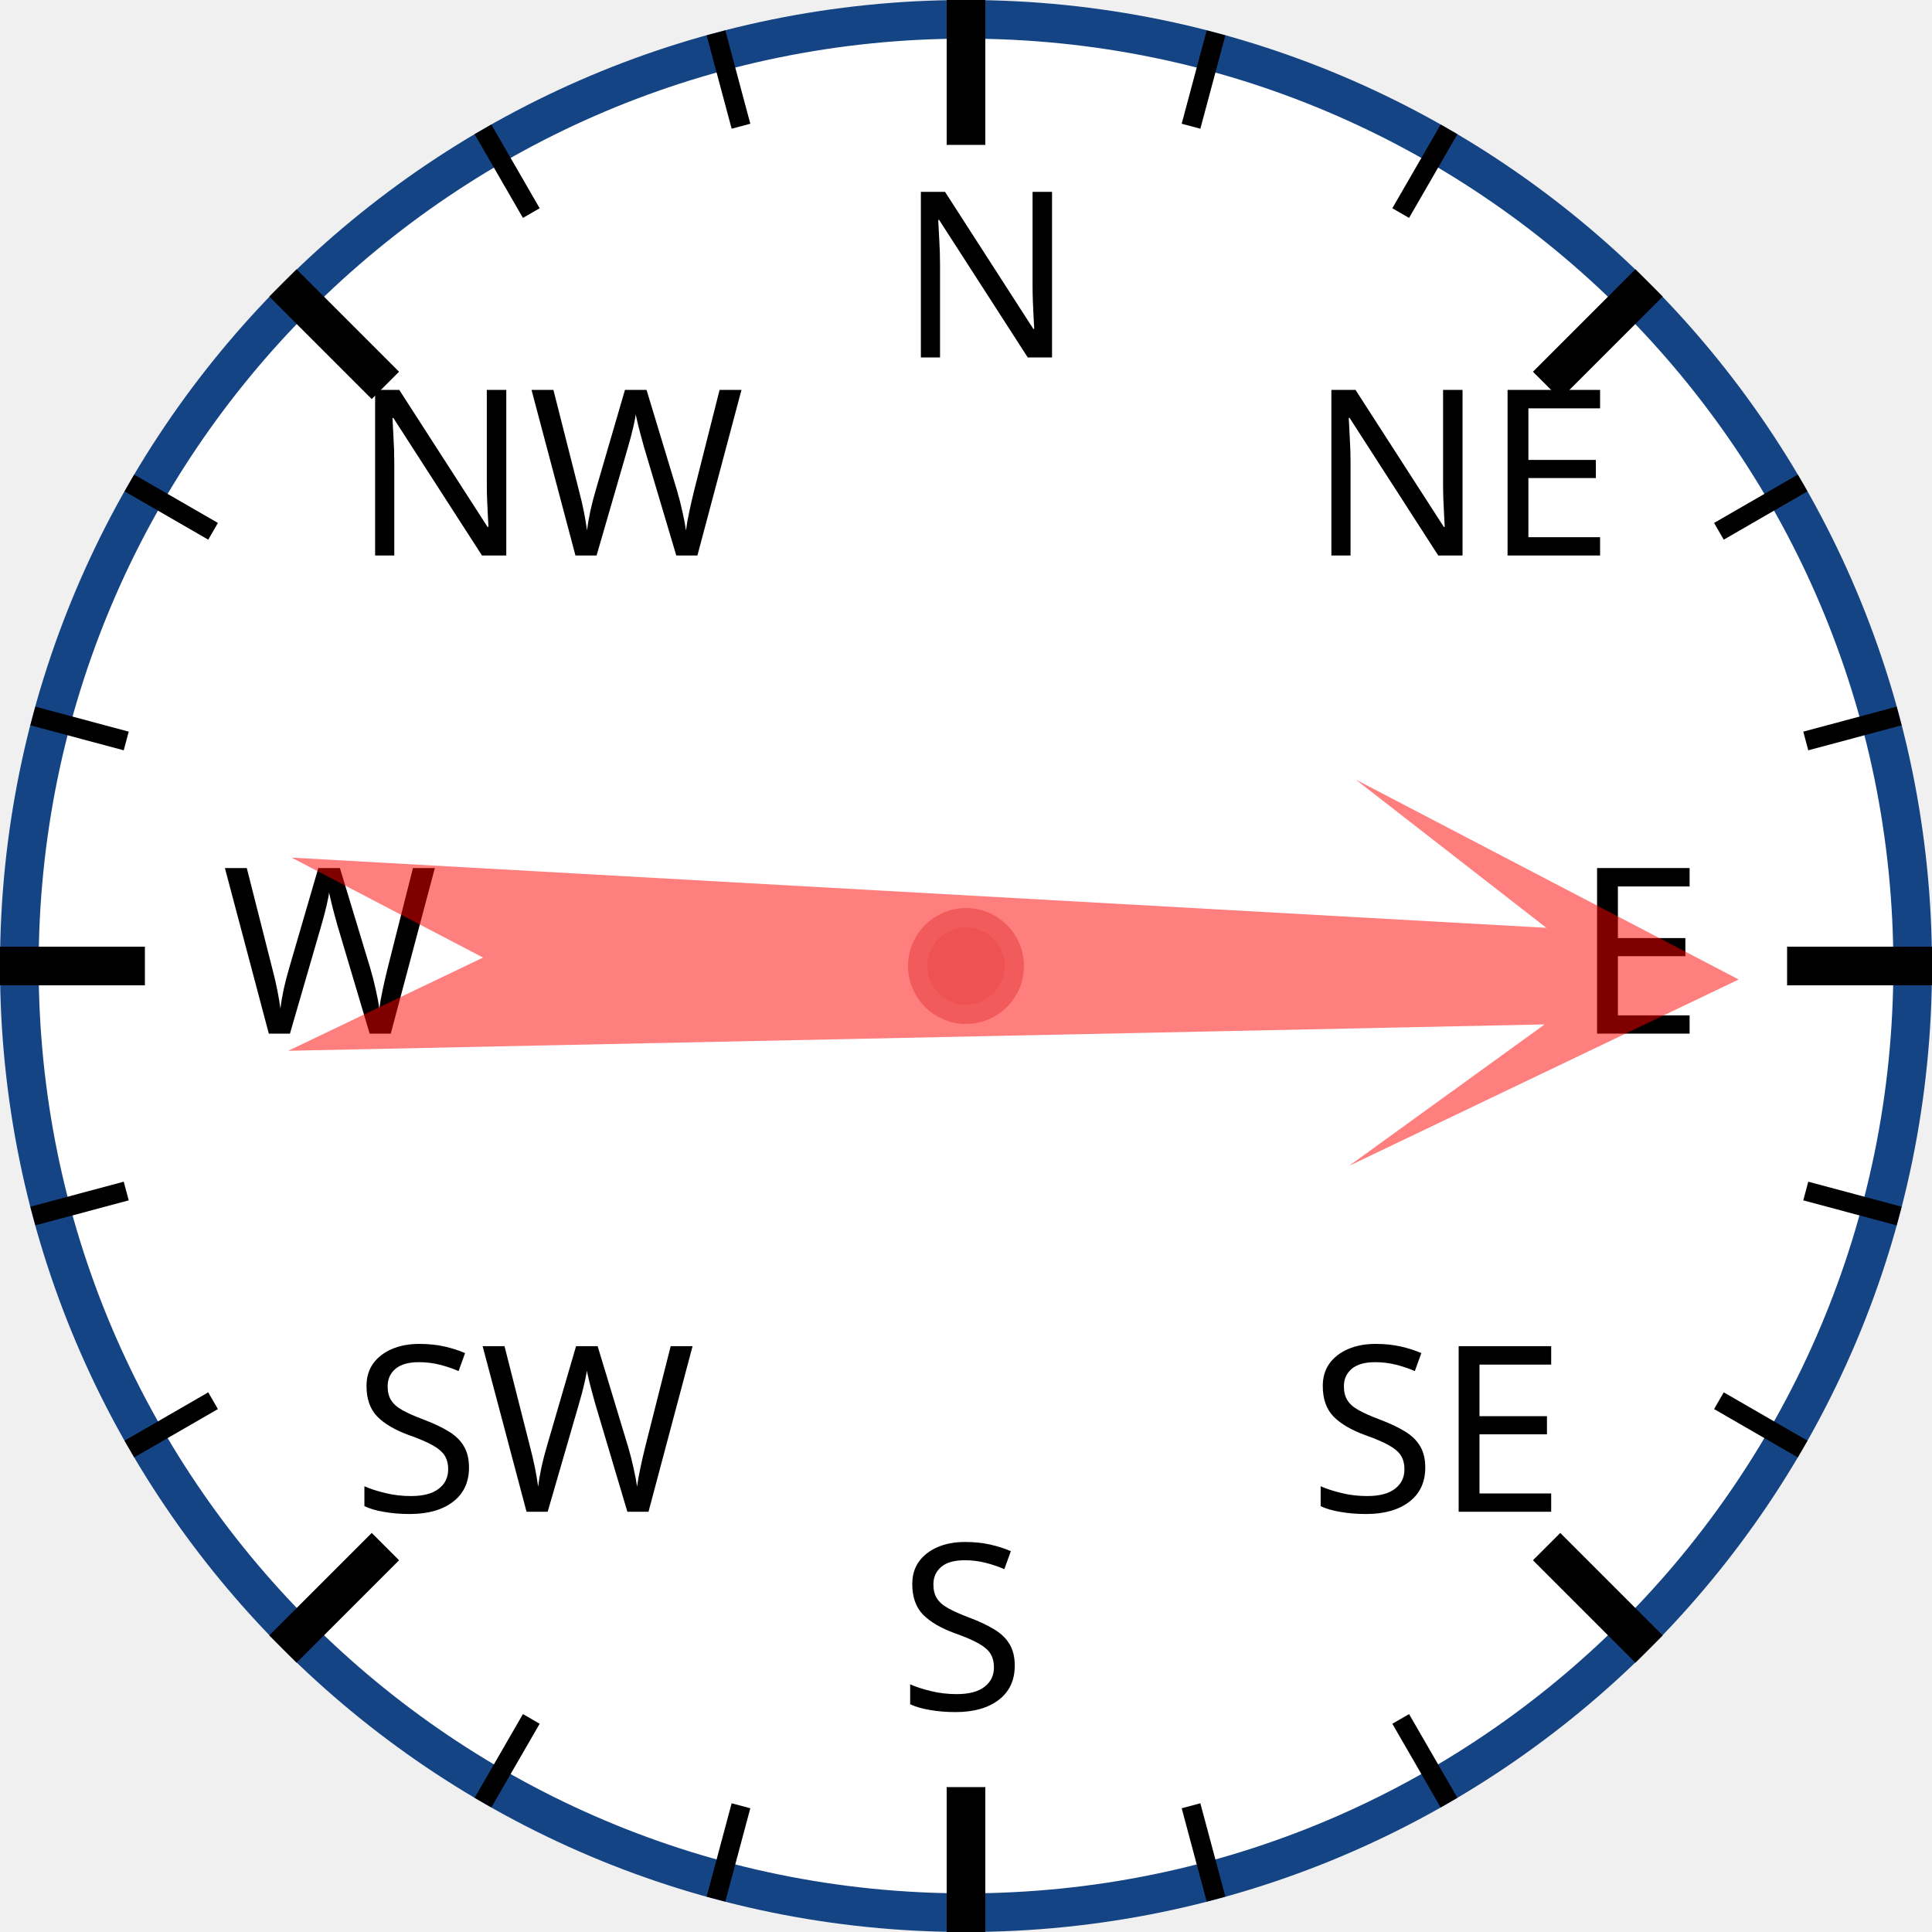
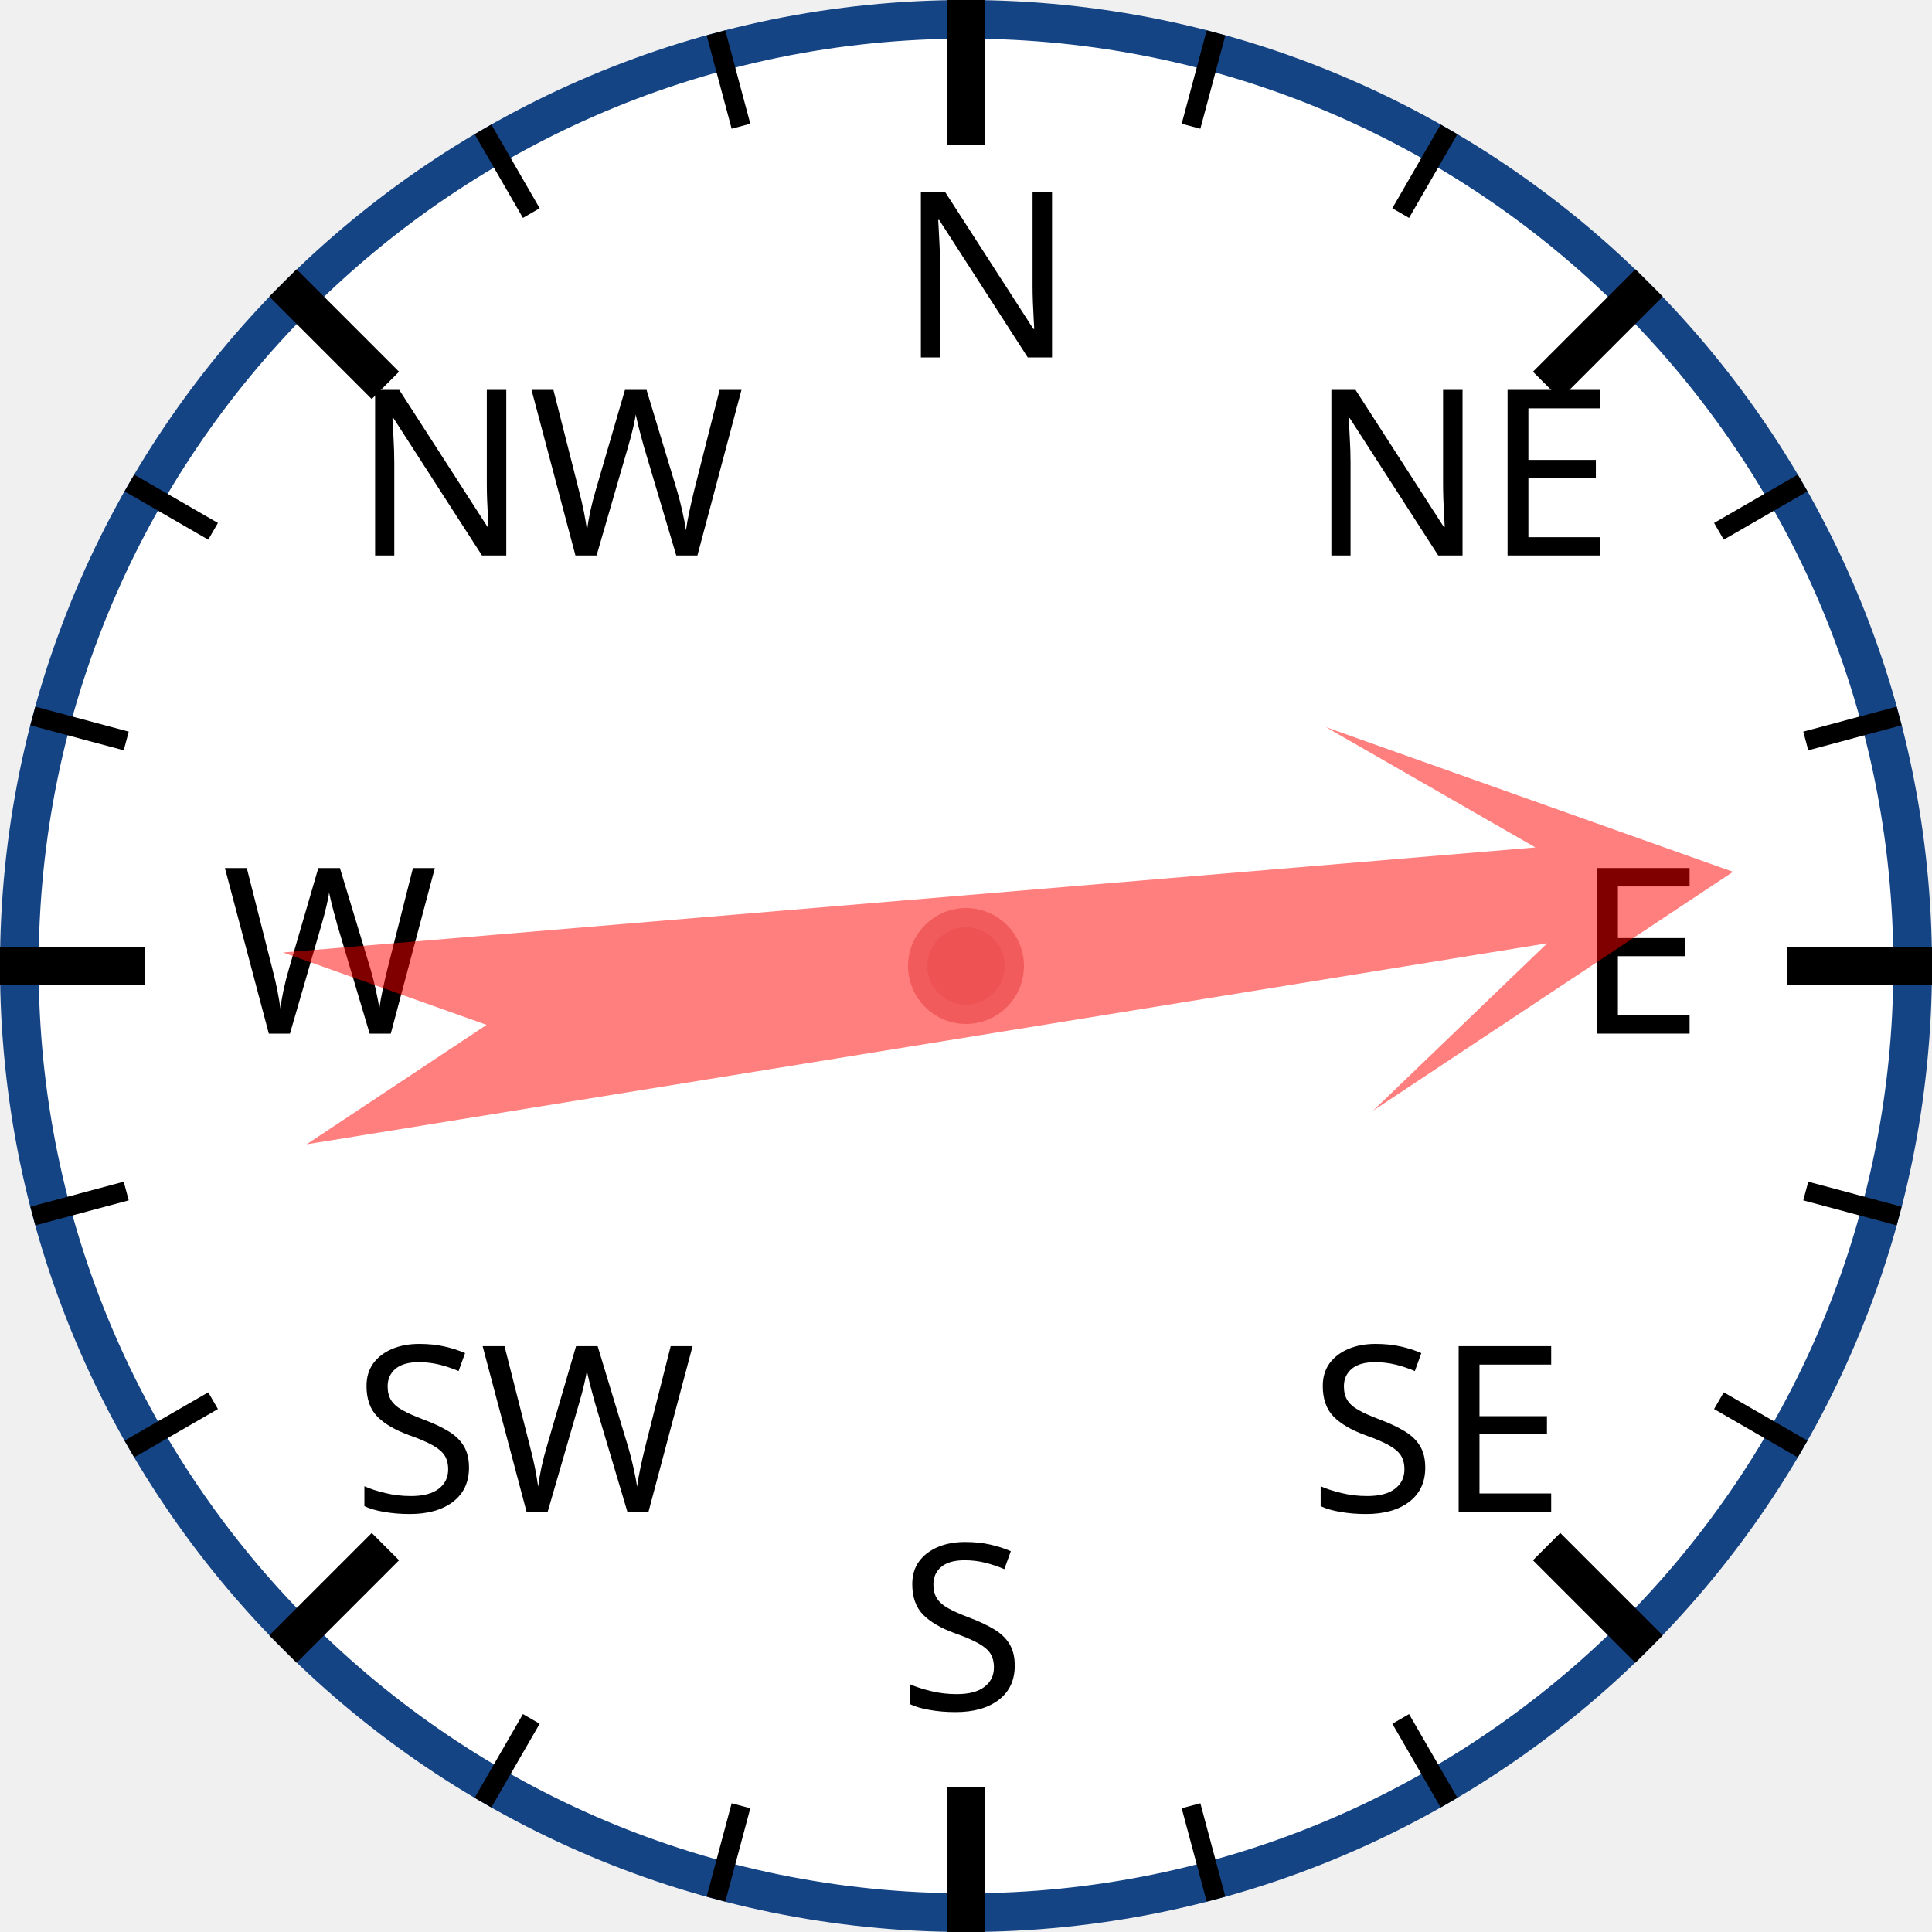
<svg xmlns="http://www.w3.org/2000/svg" width="120px" height="120px" viewBox="0 0 200 200">
  <circle cx="100" cy="100" r="98" style="fill: white; stroke: #154485; stroke-width: 4;" />
  <text x="93.0" y="37.0" style="font-family: sans-serif; font-size: 18pt;">N</text>
  <line x1="100.0" y1="0.0" x2="100.0" y2="15.0" style="stroke: black; stroke-width: 4;" />
  <line x1="74.118" y1="3.407" x2="76.706" y2="13.067" style="stroke: black; stroke-width: 2;" />
  <line x1="50" y1="13.397" x2="55" y2="22.058" style="stroke: black; stroke-width: 2;" />
  <text x="36.503" y="57.503" style="font-family: sans-serif; font-size: 18pt;">NW</text>
  <line x1="29.289" y1="29.289" x2="39.896" y2="39.896" style="stroke: black; stroke-width: 4;" />
  <line x1="13.397" y1="50" x2="22.058" y2="55" style="stroke: black; stroke-width: 2;" />
  <line x1="3.407" y1="74.118" x2="13.067" y2="76.706" style="stroke: black; stroke-width: 2;" />
  <text x="23.0" y="107.0" style="font-family: sans-serif; font-size: 18pt;">W</text>
  <line x1="0.0" y1="100.0" x2="15.0" y2="100.0" style="stroke: black; stroke-width: 4;" />
  <line x1="3.407" y1="125.882" x2="13.067" y2="123.294" style="stroke: black; stroke-width: 2;" />
  <line x1="13.397" y1="150" x2="22.058" y2="145" style="stroke: black; stroke-width: 2;" />
  <text x="36.503" y="156.497" style="font-family: sans-serif; font-size: 18pt;">SW</text>
  <line x1="29.289" y1="170.711" x2="39.896" y2="160.104" style="stroke: black; stroke-width: 4;" />
  <line x1="50" y1="186.603" x2="55" y2="177.942" style="stroke: black; stroke-width: 2;" />
  <line x1="74.118" y1="196.593" x2="76.706" y2="186.933" style="stroke: black; stroke-width: 2;" />
  <text x="93" y="177.0" style="font-family: sans-serif; font-size: 18pt;">S</text>
  <line x1="100" y1="200.0" x2="100" y2="185.0" style="stroke: black; stroke-width: 4;" />
  <line x1="125.882" y1="196.593" x2="123.294" y2="186.933" style="stroke: black; stroke-width: 2;" />
  <line x1="150.0" y1="186.603" x2="145.0" y2="177.942" style="stroke: black; stroke-width: 2;" />
  <text x="135.497" y="156.497" style="font-family: sans-serif; font-size: 18pt;">SE</text>
  <line x1="170.711" y1="170.711" x2="160.104" y2="160.104" style="stroke: black; stroke-width: 4;" />
  <line x1="186.603" y1="150" x2="177.942" y2="145" style="stroke: black; stroke-width: 2;" />
  <line x1="196.593" y1="125.882" x2="186.933" y2="123.294" style="stroke: black; stroke-width: 2;" />
  <text x="163.0" y="107" style="font-family: sans-serif; font-size: 18pt;">E</text>
  <line x1="200.0" y1="100" x2="185.0" y2="100" style="stroke: black; stroke-width: 4;" />
  <line x1="196.593" y1="74.118" x2="186.933" y2="76.706" style="stroke: black; stroke-width: 2;" />
  <line x1="186.603" y1="50" x2="177.942" y2="55" style="stroke: black; stroke-width: 2;" />
  <text x="135.497" y="57.503" style="font-family: sans-serif; font-size: 18pt;">NE</text>
  <line x1="170.711" y1="29.289" x2="160.104" y2="39.896" style="stroke: black; stroke-width: 4;" />
  <line x1="150" y1="13.397" x2="145" y2="22.058" style="stroke: black; stroke-width: 2;" />
  <line x1="125.882" y1="3.407" x2="123.294" y2="13.067" style="stroke: black; stroke-width: 2;" />
-   <polygon points="100 20 120 60 105 40 110 170 100 150 90 170 95 40 80 60" style="fill: red; fill-opacity: 0.5;" transform="rotate(91,100,100)" />
+   <polygon points="100 20 120 60 105 40 110 170 100 150 90 170 95 40 80 60" style="fill: red; fill-opacity: 0.5;" transform="rotate(83,100,100)" />
  <circle cx="100" cy="100" r="5" style="fill: #EE5252; stroke: #F25B5B; stroke-width: 2;" />
</svg>
